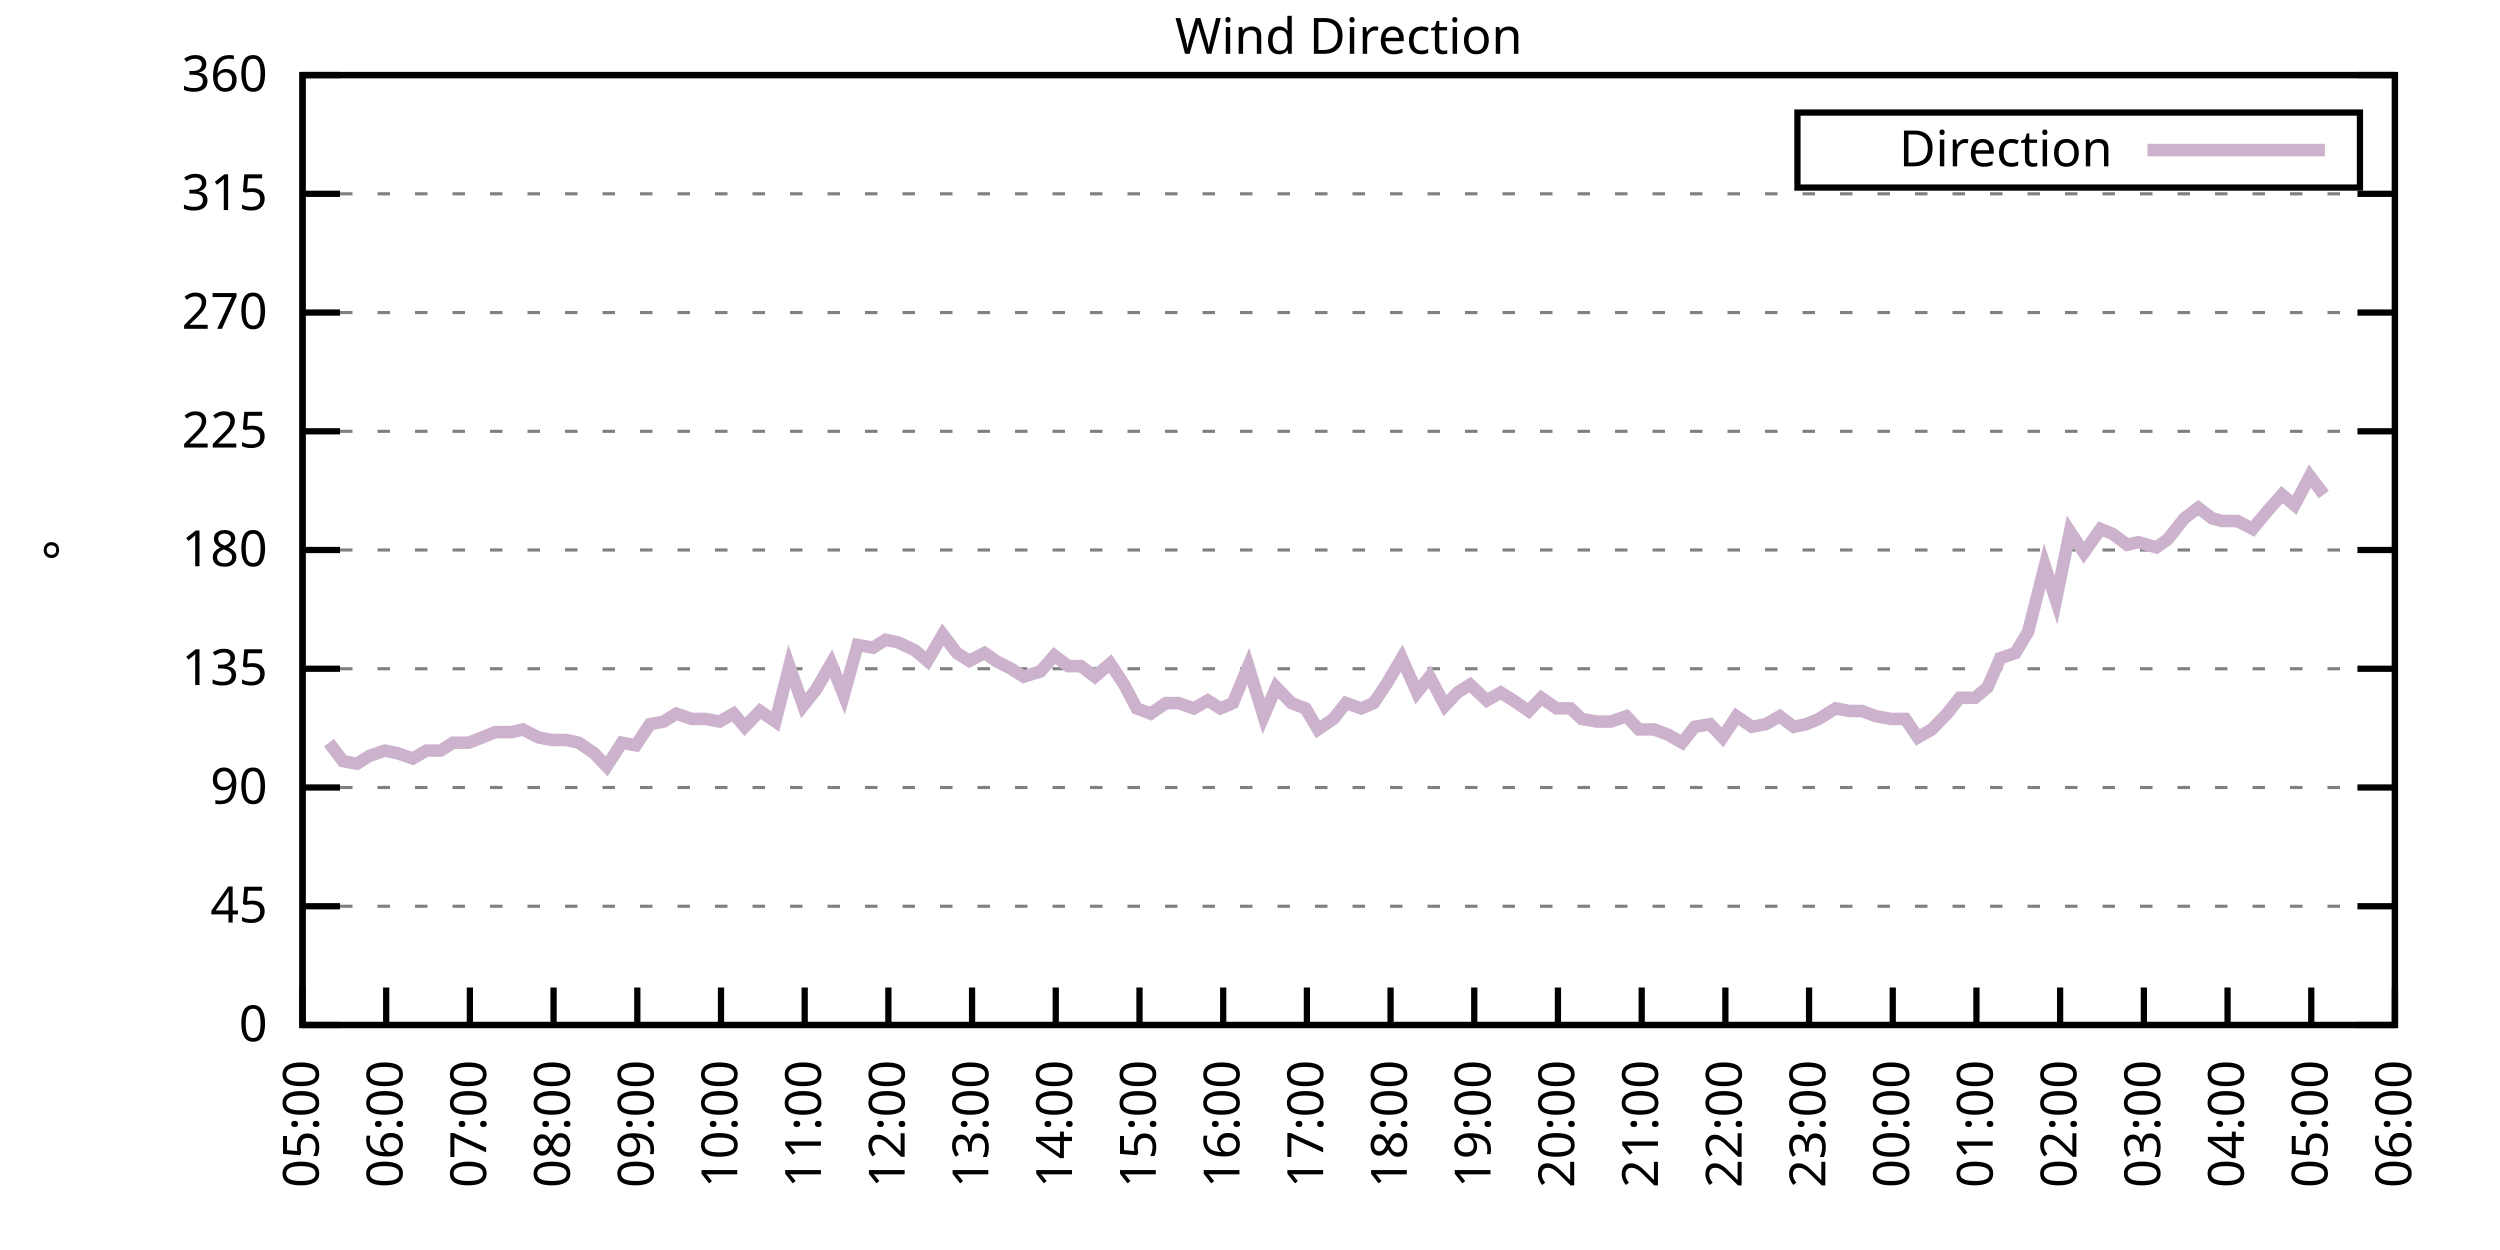
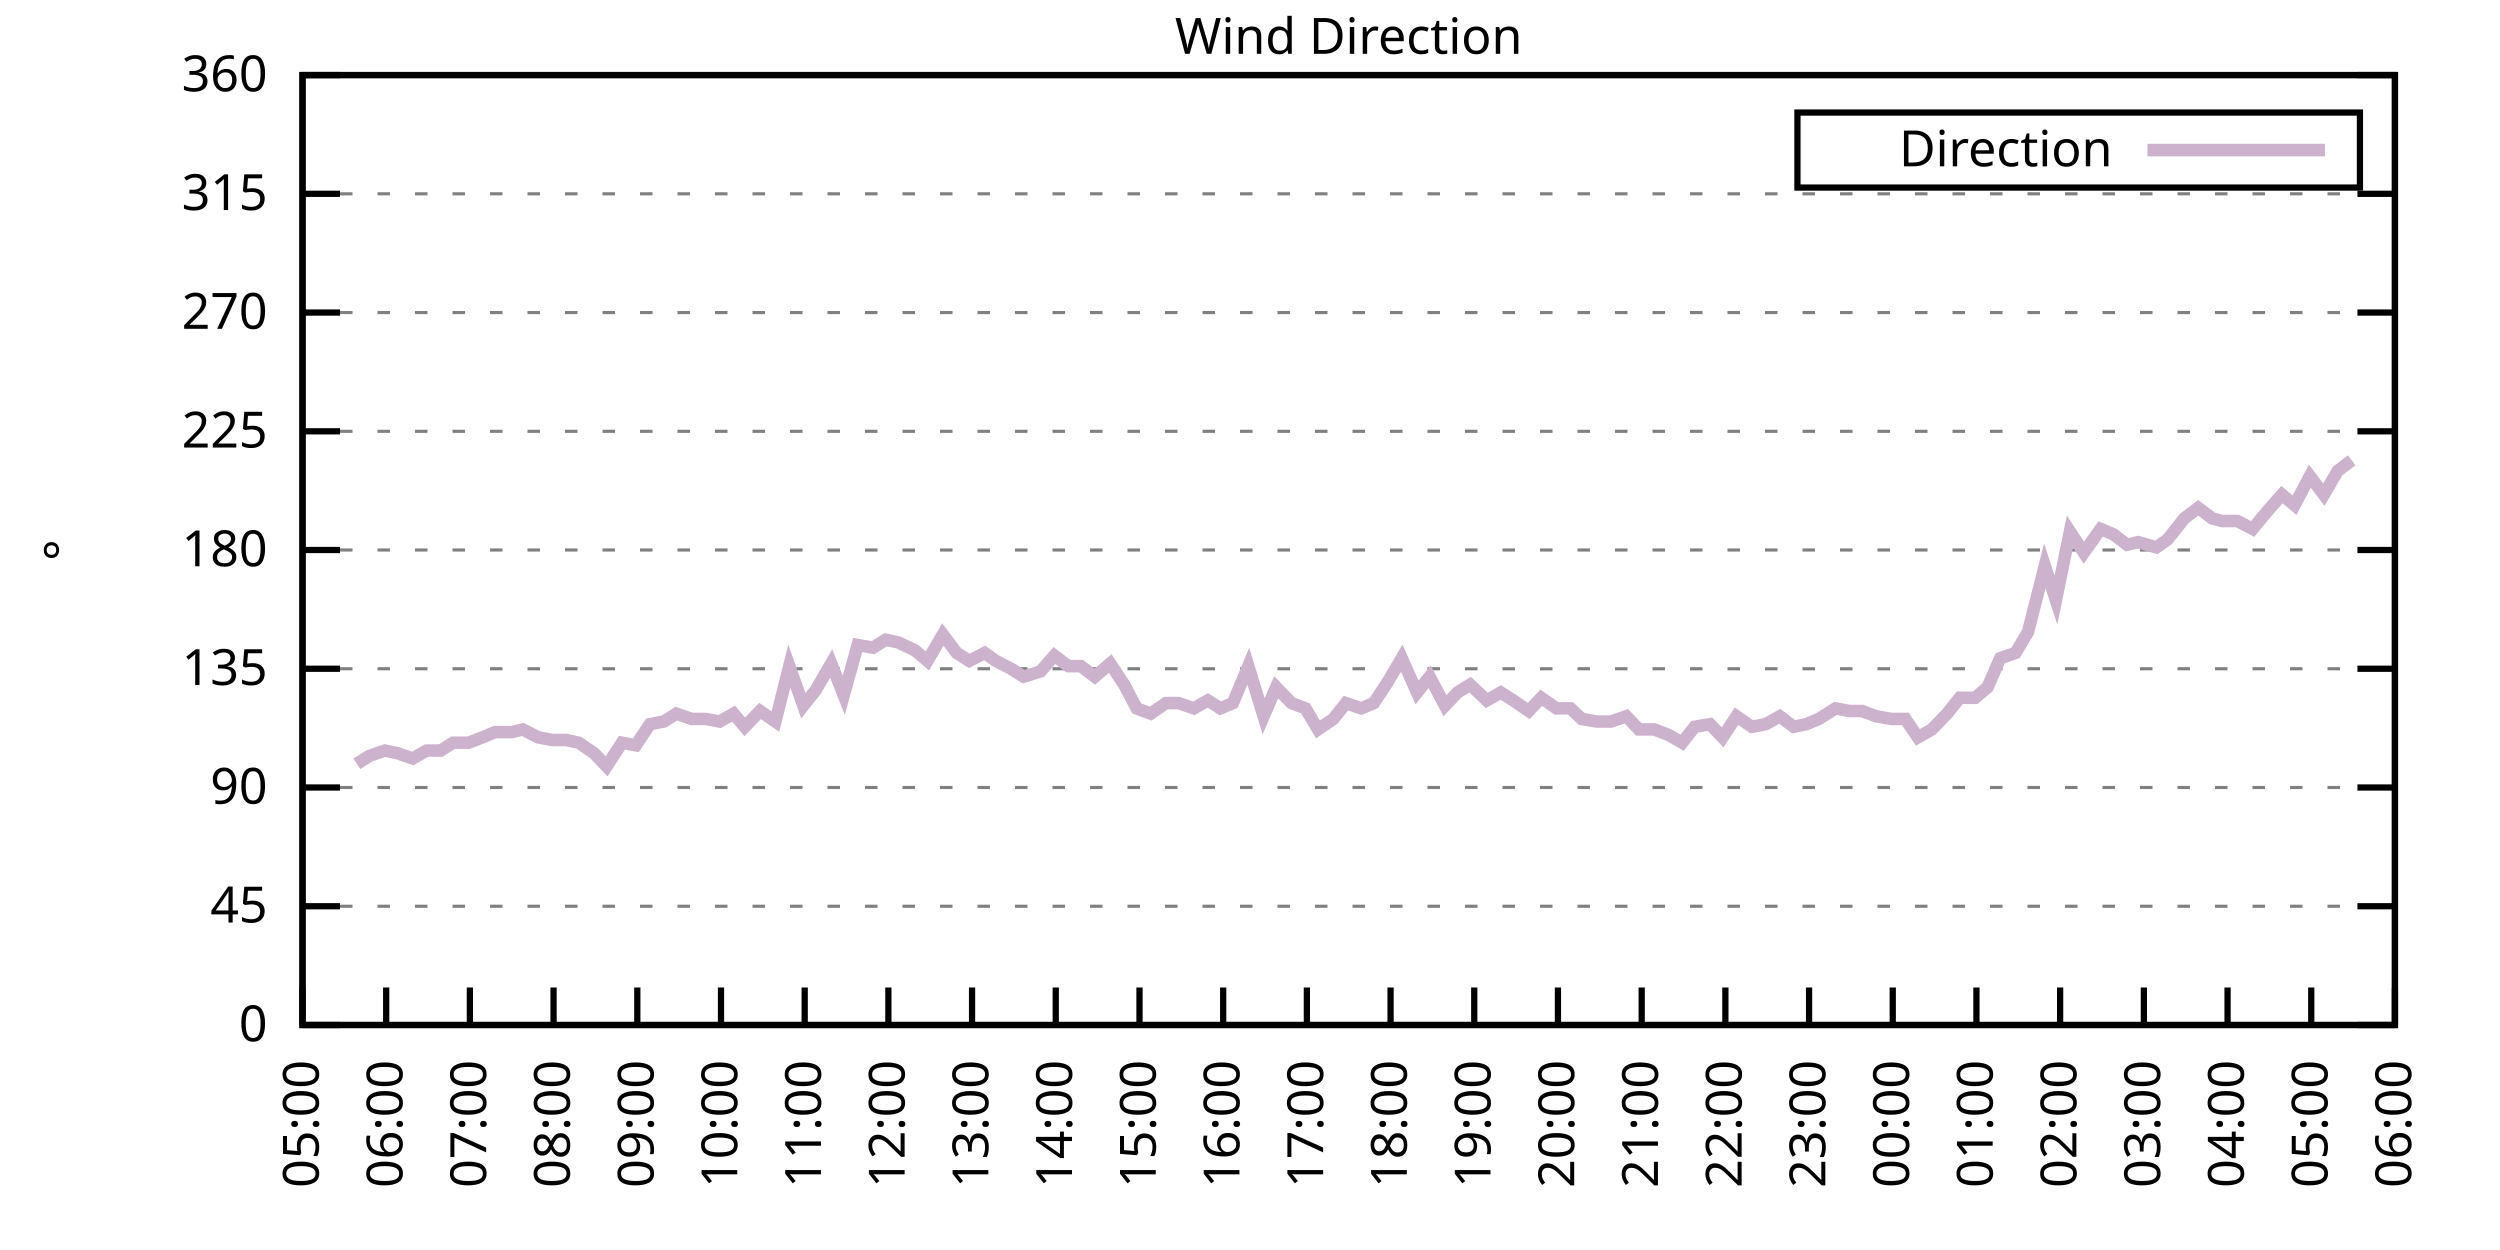
<svg xmlns="http://www.w3.org/2000/svg" xmlns:xlink="http://www.w3.org/1999/xlink" width="400" height="200" viewBox="0 0 400 200">
  <g id="gnuplot_canvas">
    <rect x="0" y="0" width="400" height="200" fill="none" />
    <defs>
      <circle id="gpDot" r="0.5" stroke-width="0.5" stroke="currentColor" />
      <path id="gpPt0" stroke-width="0.333" stroke="currentColor" d="M-1,0 h2 M0,-1 v2" />
      <path id="gpPt1" stroke-width="0.333" stroke="currentColor" d="M-1,-1 L1,1 M1,-1 L-1,1" />
      <path id="gpPt2" stroke-width="0.333" stroke="currentColor" d="M-1,0 L1,0 M0,-1 L0,1 M-1,-1 L1,1 M-1,1 L1,-1" />
      <rect id="gpPt3" stroke-width="0.333" stroke="currentColor" x="-1" y="-1" width="2" height="2" />
      <rect id="gpPt4" stroke-width="0.333" stroke="currentColor" fill="currentColor" x="-1" y="-1" width="2" height="2" />
      <circle id="gpPt5" stroke-width="0.333" stroke="currentColor" cx="0" cy="0" r="1" />
      <use xlink:href="#gpPt5" id="gpPt6" fill="currentColor" stroke="none" />
      <path id="gpPt7" stroke-width="0.333" stroke="currentColor" d="M0,-1.33 L-1.33,0.67 L1.33,0.67 z" />
      <use xlink:href="#gpPt7" id="gpPt8" fill="currentColor" stroke="none" />
      <use xlink:href="#gpPt7" id="gpPt9" stroke="currentColor" transform="rotate(180)" />
      <use xlink:href="#gpPt9" id="gpPt10" fill="currentColor" stroke="none" />
      <use xlink:href="#gpPt3" id="gpPt11" stroke="currentColor" transform="rotate(45)" />
      <use xlink:href="#gpPt11" id="gpPt12" fill="currentColor" stroke="none" />
      <path id="gpPt13" stroke-width="0.333" stroke="currentColor" d="M0,1.330 L1.265,0.411 L0.782,-1.067 L-0.782,-1.076 L-1.265,0.411 z" />
      <use xlink:href="#gpPt13" id="gpPt14" fill="currentColor" stroke="none" />
      <filter id="textbox" filterUnits="objectBoundingBox" x="0" y="0" height="1" width="1">
        <feFlood flood-color="white" flood-opacity="1" result="bgnd" />
        <feComposite in="SourceGraphic" in2="bgnd" operator="atop" />
      </filter>
      <filter id="greybox" filterUnits="objectBoundingBox" x="0" y="0" height="1" width="1">
        <feFlood flood-color="lightgrey" flood-opacity="1" result="grey" />
        <feComposite in="SourceGraphic" in2="grey" operator="atop" />
      </filter>
    </defs>
    <g fill="none" color="white" stroke="currentColor" stroke-width="1.00" stroke-linecap="butt" stroke-linejoin="miter">
</g>
    <g fill="none" color="black" stroke="currentColor" stroke-width="1.00" stroke-linecap="butt" stroke-linejoin="miter">
      <g stroke="none" shape-rendering="crispEdges">
        <polygon fill="rgb(255, 255, 255)" points="48.40,164.00 383.18,164.00 383.18,12.02 48.40,12.02 " />
      </g>
    </g>
    <g fill="none" color="black" stroke="currentColor" stroke-width="1.00" stroke-linecap="butt" stroke-linejoin="miter">
</g>
    <g fill="none" color="black" stroke="black" stroke-width="0.50" stroke-linecap="butt" stroke-linejoin="miter">
</g>
    <g fill="none" color="gray" stroke="currentColor" stroke-width="0.50" stroke-linecap="butt" stroke-linejoin="miter">
      <path stroke="gray" stroke-dasharray="2,4" class="gridline" d="M48.40,164.00 L383.19,164.00  " />
    </g>
    <g fill="none" color="gray" stroke="gray" stroke-width="1.00" stroke-linecap="butt" stroke-linejoin="miter">
</g>
    <g fill="none" color="black" stroke="currentColor" stroke-width="1.00" stroke-linecap="butt" stroke-linejoin="miter">
      <path stroke="black" d="M48.40,164.00 L54.40,164.00 M383.19,164.00 L377.19,164.00  " />
      <g transform="translate(42.80,166.60)" stroke="none" fill="black" font-family="Sans" font-size="8.00" text-anchor="end">
        <text>
          <tspan font-family="Sans"> 0</tspan>
        </text>
      </g>
    </g>
    <g fill="none" color="black" stroke="currentColor" stroke-width="1.00" stroke-linecap="butt" stroke-linejoin="miter">
</g>
    <g fill="none" color="black" stroke="black" stroke-width="0.50" stroke-linecap="butt" stroke-linejoin="miter">
</g>
    <g fill="none" color="gray" stroke="currentColor" stroke-width="0.50" stroke-linecap="butt" stroke-linejoin="miter">
      <path stroke="gray" stroke-dasharray="2,4" class="gridline" d="M48.40,145.00 L383.19,145.00  " />
    </g>
    <g fill="none" color="gray" stroke="gray" stroke-width="1.00" stroke-linecap="butt" stroke-linejoin="miter">
</g>
    <g fill="none" color="black" stroke="currentColor" stroke-width="1.00" stroke-linecap="butt" stroke-linejoin="miter">
      <path stroke="black" d="M48.40,145.00 L54.40,145.00 M383.19,145.00 L377.19,145.00  " />
      <g transform="translate(42.80,147.60)" stroke="none" fill="black" font-family="Sans" font-size="8.00" text-anchor="end">
        <text>
          <tspan font-family="Sans"> 45</tspan>
        </text>
      </g>
    </g>
    <g fill="none" color="black" stroke="currentColor" stroke-width="1.00" stroke-linecap="butt" stroke-linejoin="miter">
</g>
    <g fill="none" color="black" stroke="black" stroke-width="0.50" stroke-linecap="butt" stroke-linejoin="miter">
</g>
    <g fill="none" color="gray" stroke="currentColor" stroke-width="0.50" stroke-linecap="butt" stroke-linejoin="miter">
      <path stroke="gray" stroke-dasharray="2,4" class="gridline" d="M48.40,126.00 L383.19,126.00  " />
    </g>
    <g fill="none" color="gray" stroke="gray" stroke-width="1.00" stroke-linecap="butt" stroke-linejoin="miter">
</g>
    <g fill="none" color="black" stroke="currentColor" stroke-width="1.00" stroke-linecap="butt" stroke-linejoin="miter">
      <path stroke="black" d="M48.40,126.00 L54.40,126.00 M383.19,126.00 L377.19,126.00  " />
      <g transform="translate(42.80,128.60)" stroke="none" fill="black" font-family="Sans" font-size="8.00" text-anchor="end">
        <text>
          <tspan font-family="Sans"> 90</tspan>
        </text>
      </g>
    </g>
    <g fill="none" color="black" stroke="currentColor" stroke-width="1.00" stroke-linecap="butt" stroke-linejoin="miter">
</g>
    <g fill="none" color="black" stroke="black" stroke-width="0.50" stroke-linecap="butt" stroke-linejoin="miter">
</g>
    <g fill="none" color="gray" stroke="currentColor" stroke-width="0.50" stroke-linecap="butt" stroke-linejoin="miter">
      <path stroke="gray" stroke-dasharray="2,4" class="gridline" d="M48.40,107.00 L383.19,107.00  " />
    </g>
    <g fill="none" color="gray" stroke="gray" stroke-width="1.00" stroke-linecap="butt" stroke-linejoin="miter">
</g>
    <g fill="none" color="black" stroke="currentColor" stroke-width="1.00" stroke-linecap="butt" stroke-linejoin="miter">
      <path stroke="black" d="M48.40,107.00 L54.40,107.00 M383.19,107.00 L377.19,107.00  " />
      <g transform="translate(42.80,109.60)" stroke="none" fill="black" font-family="Sans" font-size="8.00" text-anchor="end">
        <text>
          <tspan font-family="Sans"> 135</tspan>
        </text>
      </g>
    </g>
    <g fill="none" color="black" stroke="currentColor" stroke-width="1.00" stroke-linecap="butt" stroke-linejoin="miter">
</g>
    <g fill="none" color="black" stroke="black" stroke-width="0.50" stroke-linecap="butt" stroke-linejoin="miter">
</g>
    <g fill="none" color="gray" stroke="currentColor" stroke-width="0.50" stroke-linecap="butt" stroke-linejoin="miter">
      <path stroke="gray" stroke-dasharray="2,4" class="gridline" d="M48.40,88.00 L383.19,88.00  " />
    </g>
    <g fill="none" color="gray" stroke="gray" stroke-width="1.00" stroke-linecap="butt" stroke-linejoin="miter">
</g>
    <g fill="none" color="black" stroke="currentColor" stroke-width="1.00" stroke-linecap="butt" stroke-linejoin="miter">
      <path stroke="black" d="M48.40,88.00 L54.40,88.00 M383.19,88.00 L377.19,88.00  " />
      <g transform="translate(42.80,90.60)" stroke="none" fill="black" font-family="Sans" font-size="8.00" text-anchor="end">
        <text>
          <tspan font-family="Sans"> 180</tspan>
        </text>
      </g>
    </g>
    <g fill="none" color="black" stroke="currentColor" stroke-width="1.00" stroke-linecap="butt" stroke-linejoin="miter">
</g>
    <g fill="none" color="black" stroke="black" stroke-width="0.50" stroke-linecap="butt" stroke-linejoin="miter">
</g>
    <g fill="none" color="gray" stroke="currentColor" stroke-width="0.50" stroke-linecap="butt" stroke-linejoin="miter">
      <path stroke="gray" stroke-dasharray="2,4" class="gridline" d="M48.40,69.01 L383.19,69.01  " />
    </g>
    <g fill="none" color="gray" stroke="gray" stroke-width="1.00" stroke-linecap="butt" stroke-linejoin="miter">
</g>
    <g fill="none" color="black" stroke="currentColor" stroke-width="1.00" stroke-linecap="butt" stroke-linejoin="miter">
      <path stroke="black" d="M48.40,69.01 L54.40,69.01 M383.19,69.01 L377.19,69.01  " />
      <g transform="translate(42.80,71.61)" stroke="none" fill="black" font-family="Sans" font-size="8.00" text-anchor="end">
        <text>
          <tspan font-family="Sans"> 225</tspan>
        </text>
      </g>
    </g>
    <g fill="none" color="black" stroke="currentColor" stroke-width="1.00" stroke-linecap="butt" stroke-linejoin="miter">
</g>
    <g fill="none" color="black" stroke="black" stroke-width="0.50" stroke-linecap="butt" stroke-linejoin="miter">
</g>
    <g fill="none" color="gray" stroke="currentColor" stroke-width="0.50" stroke-linecap="butt" stroke-linejoin="miter">
      <path stroke="gray" stroke-dasharray="2,4" class="gridline" d="M48.40,50.01 L383.19,50.01  " />
    </g>
    <g fill="none" color="gray" stroke="gray" stroke-width="1.00" stroke-linecap="butt" stroke-linejoin="miter">
</g>
    <g fill="none" color="black" stroke="currentColor" stroke-width="1.00" stroke-linecap="butt" stroke-linejoin="miter">
      <path stroke="black" d="M48.40,50.01 L54.40,50.01 M383.19,50.01 L377.19,50.01  " />
      <g transform="translate(42.80,52.61)" stroke="none" fill="black" font-family="Sans" font-size="8.00" text-anchor="end">
        <text>
          <tspan font-family="Sans"> 270</tspan>
        </text>
      </g>
    </g>
    <g fill="none" color="black" stroke="currentColor" stroke-width="1.00" stroke-linecap="butt" stroke-linejoin="miter">
</g>
    <g fill="none" color="black" stroke="black" stroke-width="0.50" stroke-linecap="butt" stroke-linejoin="miter">
</g>
    <g fill="none" color="gray" stroke="currentColor" stroke-width="0.50" stroke-linecap="butt" stroke-linejoin="miter">
      <path stroke="gray" stroke-dasharray="2,4" class="gridline" d="M48.40,31.01 L383.19,31.01  " />
    </g>
    <g fill="none" color="gray" stroke="gray" stroke-width="1.00" stroke-linecap="butt" stroke-linejoin="miter">
</g>
    <g fill="none" color="black" stroke="currentColor" stroke-width="1.00" stroke-linecap="butt" stroke-linejoin="miter">
      <path stroke="black" d="M48.40,31.01 L54.40,31.01 M383.19,31.01 L377.19,31.01  " />
      <g transform="translate(42.80,33.61)" stroke="none" fill="black" font-family="Sans" font-size="8.00" text-anchor="end">
        <text>
          <tspan font-family="Sans"> 315</tspan>
        </text>
      </g>
    </g>
    <g fill="none" color="black" stroke="currentColor" stroke-width="1.00" stroke-linecap="butt" stroke-linejoin="miter">
</g>
    <g fill="none" color="black" stroke="black" stroke-width="0.50" stroke-linecap="butt" stroke-linejoin="miter">
</g>
    <g fill="none" color="gray" stroke="currentColor" stroke-width="0.50" stroke-linecap="butt" stroke-linejoin="miter">
      <path stroke="gray" stroke-dasharray="2,4" class="gridline" d="M48.40,12.01 L383.19,12.01  " />
    </g>
    <g fill="none" color="gray" stroke="gray" stroke-width="1.00" stroke-linecap="butt" stroke-linejoin="miter">
</g>
    <g fill="none" color="black" stroke="currentColor" stroke-width="1.00" stroke-linecap="butt" stroke-linejoin="miter">
      <path stroke="black" d="M48.40,12.01 L54.40,12.01 M383.19,12.01 L377.19,12.01  " />
      <g transform="translate(42.80,14.61)" stroke="none" fill="black" font-family="Sans" font-size="8.00" text-anchor="end">
        <text>
          <tspan font-family="Sans"> 360</tspan>
        </text>
      </g>
    </g>
    <g fill="none" color="black" stroke="currentColor" stroke-width="1.00" stroke-linecap="butt" stroke-linejoin="miter">
      <path stroke="black" d="M48.40,164.00 L48.40,158.00  " />
      <g transform="translate(51.00,169.60) rotate(270.00)" stroke="none" fill="black" font-family="Sans" font-size="8.00" text-anchor="end">
        <text>
          <tspan font-family="Sans">05:00</tspan>
        </text>
      </g>
    </g>
    <g fill="none" color="black" stroke="currentColor" stroke-width="1.00" stroke-linecap="butt" stroke-linejoin="miter">
      <path stroke="black" d="M61.79,164.00 L61.79,158.00  " />
      <g transform="translate(64.39,169.60) rotate(270.00)" stroke="none" fill="black" font-family="Sans" font-size="8.00" text-anchor="end">
        <text>
          <tspan font-family="Sans">06:00</tspan>
        </text>
      </g>
    </g>
    <g fill="none" color="black" stroke="currentColor" stroke-width="1.00" stroke-linecap="butt" stroke-linejoin="miter">
      <path stroke="black" d="M75.18,164.00 L75.18,158.00  " />
      <g transform="translate(77.78,169.60) rotate(270.00)" stroke="none" fill="black" font-family="Sans" font-size="8.00" text-anchor="end">
        <text>
          <tspan font-family="Sans">07:00</tspan>
        </text>
      </g>
    </g>
    <g fill="none" color="black" stroke="currentColor" stroke-width="1.00" stroke-linecap="butt" stroke-linejoin="miter">
      <path stroke="black" d="M88.57,164.00 L88.57,158.00  " />
      <g transform="translate(91.17,169.60) rotate(270.00)" stroke="none" fill="black" font-family="Sans" font-size="8.00" text-anchor="end">
        <text>
          <tspan font-family="Sans">08:00</tspan>
        </text>
      </g>
    </g>
    <g fill="none" color="black" stroke="currentColor" stroke-width="1.00" stroke-linecap="butt" stroke-linejoin="miter">
      <path stroke="black" d="M101.97,164.00 L101.97,158.00  " />
      <g transform="translate(104.57,169.60) rotate(270.00)" stroke="none" fill="black" font-family="Sans" font-size="8.00" text-anchor="end">
        <text>
          <tspan font-family="Sans">09:00</tspan>
        </text>
      </g>
    </g>
    <g fill="none" color="black" stroke="currentColor" stroke-width="1.00" stroke-linecap="butt" stroke-linejoin="miter">
      <path stroke="black" d="M115.36,164.00 L115.36,158.00  " />
      <g transform="translate(117.96,169.60) rotate(270.00)" stroke="none" fill="black" font-family="Sans" font-size="8.00" text-anchor="end">
        <text>
          <tspan font-family="Sans">10:00</tspan>
        </text>
      </g>
    </g>
    <g fill="none" color="black" stroke="currentColor" stroke-width="1.00" stroke-linecap="butt" stroke-linejoin="miter">
      <path stroke="black" d="M128.75,164.00 L128.75,158.00  " />
      <g transform="translate(131.35,169.60) rotate(270.00)" stroke="none" fill="black" font-family="Sans" font-size="8.00" text-anchor="end">
        <text>
          <tspan font-family="Sans">11:00</tspan>
        </text>
      </g>
    </g>
    <g fill="none" color="black" stroke="currentColor" stroke-width="1.00" stroke-linecap="butt" stroke-linejoin="miter">
      <path stroke="black" d="M142.14,164.00 L142.14,158.00  " />
      <g transform="translate(144.74,169.60) rotate(270.00)" stroke="none" fill="black" font-family="Sans" font-size="8.00" text-anchor="end">
        <text>
          <tspan font-family="Sans">12:00</tspan>
        </text>
      </g>
    </g>
    <g fill="none" color="black" stroke="currentColor" stroke-width="1.00" stroke-linecap="butt" stroke-linejoin="miter">
      <path stroke="black" d="M155.53,164.00 L155.53,158.00  " />
      <g transform="translate(158.13,169.60) rotate(270.00)" stroke="none" fill="black" font-family="Sans" font-size="8.00" text-anchor="end">
        <text>
          <tspan font-family="Sans">13:00</tspan>
        </text>
      </g>
    </g>
    <g fill="none" color="black" stroke="currentColor" stroke-width="1.00" stroke-linecap="butt" stroke-linejoin="miter">
      <path stroke="black" d="M168.92,164.00 L168.92,158.00  " />
      <g transform="translate(171.52,169.60) rotate(270.00)" stroke="none" fill="black" font-family="Sans" font-size="8.00" text-anchor="end">
        <text>
          <tspan font-family="Sans">14:00</tspan>
        </text>
      </g>
    </g>
    <g fill="none" color="black" stroke="currentColor" stroke-width="1.00" stroke-linecap="butt" stroke-linejoin="miter">
      <path stroke="black" d="M182.32,164.00 L182.32,158.00  " />
      <g transform="translate(184.92,169.60) rotate(270.00)" stroke="none" fill="black" font-family="Sans" font-size="8.00" text-anchor="end">
        <text>
          <tspan font-family="Sans">15:00</tspan>
        </text>
      </g>
    </g>
    <g fill="none" color="black" stroke="currentColor" stroke-width="1.00" stroke-linecap="butt" stroke-linejoin="miter">
      <path stroke="black" d="M195.71,164.00 L195.71,158.00  " />
      <g transform="translate(198.31,169.60) rotate(270.00)" stroke="none" fill="black" font-family="Sans" font-size="8.00" text-anchor="end">
        <text>
          <tspan font-family="Sans">16:00</tspan>
        </text>
      </g>
    </g>
    <g fill="none" color="black" stroke="currentColor" stroke-width="1.00" stroke-linecap="butt" stroke-linejoin="miter">
      <path stroke="black" d="M209.10,164.00 L209.10,158.00  " />
      <g transform="translate(211.70,169.60) rotate(270.00)" stroke="none" fill="black" font-family="Sans" font-size="8.00" text-anchor="end">
        <text>
          <tspan font-family="Sans">17:00</tspan>
        </text>
      </g>
    </g>
    <g fill="none" color="black" stroke="currentColor" stroke-width="1.00" stroke-linecap="butt" stroke-linejoin="miter">
      <path stroke="black" d="M222.49,164.00 L222.49,158.00  " />
      <g transform="translate(225.09,169.60) rotate(270.00)" stroke="none" fill="black" font-family="Sans" font-size="8.00" text-anchor="end">
        <text>
          <tspan font-family="Sans">18:00</tspan>
        </text>
      </g>
    </g>
    <g fill="none" color="black" stroke="currentColor" stroke-width="1.00" stroke-linecap="butt" stroke-linejoin="miter">
      <path stroke="black" d="M235.88,164.00 L235.88,158.00  " />
      <g transform="translate(238.48,169.60) rotate(270.00)" stroke="none" fill="black" font-family="Sans" font-size="8.00" text-anchor="end">
        <text>
          <tspan font-family="Sans">19:00</tspan>
        </text>
      </g>
    </g>
    <g fill="none" color="black" stroke="currentColor" stroke-width="1.00" stroke-linecap="butt" stroke-linejoin="miter">
      <path stroke="black" d="M249.27,164.00 L249.27,158.00  " />
      <g transform="translate(251.87,169.60) rotate(270.00)" stroke="none" fill="black" font-family="Sans" font-size="8.00" text-anchor="end">
        <text>
          <tspan font-family="Sans">20:00</tspan>
        </text>
      </g>
    </g>
    <g fill="none" color="black" stroke="currentColor" stroke-width="1.00" stroke-linecap="butt" stroke-linejoin="miter">
      <path stroke="black" d="M262.67,164.00 L262.67,158.00  " />
      <g transform="translate(265.27,169.60) rotate(270.00)" stroke="none" fill="black" font-family="Sans" font-size="8.00" text-anchor="end">
        <text>
          <tspan font-family="Sans">21:00</tspan>
        </text>
      </g>
    </g>
    <g fill="none" color="black" stroke="currentColor" stroke-width="1.00" stroke-linecap="butt" stroke-linejoin="miter">
      <path stroke="black" d="M276.06,164.00 L276.06,158.00  " />
      <g transform="translate(278.66,169.60) rotate(270.00)" stroke="none" fill="black" font-family="Sans" font-size="8.00" text-anchor="end">
        <text>
          <tspan font-family="Sans">22:00</tspan>
        </text>
      </g>
    </g>
    <g fill="none" color="black" stroke="currentColor" stroke-width="1.00" stroke-linecap="butt" stroke-linejoin="miter">
      <path stroke="black" d="M289.45,164.00 L289.45,158.00  " />
      <g transform="translate(292.05,169.60) rotate(270.00)" stroke="none" fill="black" font-family="Sans" font-size="8.00" text-anchor="end">
        <text>
          <tspan font-family="Sans">23:00</tspan>
        </text>
      </g>
    </g>
    <g fill="none" color="black" stroke="currentColor" stroke-width="1.00" stroke-linecap="butt" stroke-linejoin="miter">
      <path stroke="black" d="M302.84,164.00 L302.84,158.00  " />
      <g transform="translate(305.44,169.60) rotate(270.00)" stroke="none" fill="black" font-family="Sans" font-size="8.00" text-anchor="end">
        <text>
          <tspan font-family="Sans">00:00</tspan>
        </text>
      </g>
    </g>
    <g fill="none" color="black" stroke="currentColor" stroke-width="1.00" stroke-linecap="butt" stroke-linejoin="miter">
      <path stroke="black" d="M316.23,164.00 L316.23,158.00  " />
      <g transform="translate(318.83,169.60) rotate(270.00)" stroke="none" fill="black" font-family="Sans" font-size="8.00" text-anchor="end">
        <text>
          <tspan font-family="Sans">01:00</tspan>
        </text>
      </g>
    </g>
    <g fill="none" color="black" stroke="currentColor" stroke-width="1.00" stroke-linecap="butt" stroke-linejoin="miter">
      <path stroke="black" d="M329.62,164.00 L329.62,158.00  " />
      <g transform="translate(332.22,169.60) rotate(270.00)" stroke="none" fill="black" font-family="Sans" font-size="8.00" text-anchor="end">
        <text>
          <tspan font-family="Sans">02:00</tspan>
        </text>
      </g>
    </g>
    <g fill="none" color="black" stroke="currentColor" stroke-width="1.00" stroke-linecap="butt" stroke-linejoin="miter">
      <path stroke="black" d="M343.02,164.00 L343.02,158.00  " />
      <g transform="translate(345.62,169.60) rotate(270.00)" stroke="none" fill="black" font-family="Sans" font-size="8.00" text-anchor="end">
        <text>
          <tspan font-family="Sans">03:00</tspan>
        </text>
      </g>
    </g>
    <g fill="none" color="black" stroke="currentColor" stroke-width="1.00" stroke-linecap="butt" stroke-linejoin="miter">
      <path stroke="black" d="M356.41,164.00 L356.41,158.00  " />
      <g transform="translate(359.01,169.60) rotate(270.00)" stroke="none" fill="black" font-family="Sans" font-size="8.00" text-anchor="end">
        <text>
          <tspan font-family="Sans">04:00</tspan>
        </text>
      </g>
    </g>
    <g fill="none" color="black" stroke="currentColor" stroke-width="1.00" stroke-linecap="butt" stroke-linejoin="miter">
      <path stroke="black" d="M369.80,164.00 L369.80,158.00  " />
      <g transform="translate(372.40,169.60) rotate(270.00)" stroke="none" fill="black" font-family="Sans" font-size="8.00" text-anchor="end">
        <text>
          <tspan font-family="Sans">05:00</tspan>
        </text>
      </g>
    </g>
    <g fill="none" color="black" stroke="currentColor" stroke-width="1.00" stroke-linecap="butt" stroke-linejoin="miter">
      <path stroke="black" d="M383.19,164.00 L383.19,158.00  " />
      <g transform="translate(385.79,169.60) rotate(270.00)" stroke="none" fill="black" font-family="Sans" font-size="8.00" text-anchor="end">
        <text>
          <tspan font-family="Sans">06:00</tspan>
        </text>
      </g>
    </g>
    <g fill="none" color="black" stroke="currentColor" stroke-width="1.00" stroke-linecap="butt" stroke-linejoin="miter">
</g>
    <g fill="none" color="black" stroke="currentColor" stroke-width="1.00" stroke-linecap="butt" stroke-linejoin="miter">
      <path stroke="black" d="M48.40,12.01 L48.40,164.00 L383.19,164.00 L383.19,12.01 L48.40,12.01 Z  " />
    </g>
    <g fill="none" color="black" stroke="currentColor" stroke-width="1.00" stroke-linecap="butt" stroke-linejoin="miter">
</g>
    <g fill="none" color="black" stroke="currentColor" stroke-width="1.00" stroke-linecap="butt" stroke-linejoin="miter">
      <path stroke="black" d="M287.59,30.01 L287.59,18.01 L377.59,18.01 L377.59,30.01 L287.59,30.01 Z  " />
    </g>
    <g id="Wind_direction_plot_1">
      <g fill="none" color="white" stroke="black" stroke-width="2.00" stroke-linecap="butt" stroke-linejoin="miter">
</g>
      <g fill="none" color="black" stroke="currentColor" stroke-width="2.00" stroke-linecap="butt" stroke-linejoin="miter">
        <g transform="translate(337.99,26.61)" stroke="none" fill="black" font-family="Sans" font-size="8.00" text-anchor="end">
          <text>
            <tspan font-family="Sans">Direction</tspan>
          </text>
        </g>
      </g>
      <g fill="none" color="black" stroke="currentColor" stroke-width="2.00" stroke-linecap="butt" stroke-linejoin="miter">
-         <path stroke="rgb(204, 178, 204)" d="M343.59,24.01 L371.99,24.01 M52.64,118.83 L54.87,121.78 L57.10,122.20 L59.11,120.94 L61.57,120.09 L63.58,120.51   L66.03,121.36 L68.26,120.09 L70.50,120.09 L72.50,118.83 L74.96,118.83 L77.19,117.98 L79.20,117.14 L81.88,117.14   L83.66,116.71 L86.12,117.98 L88.35,118.40 L90.58,118.40 L92.59,118.83 L95.05,120.51 L97.06,122.62 L99.51,118.83   L101.74,119.25 L103.98,115.87 L106.21,115.45 L108.22,114.18 L110.67,115.03 L112.90,115.03 L115.13,115.45 L117.37,114.18   L119.15,116.29 L121.61,113.76 L124.06,115.45 L126.29,106.58 L128.53,112.91 L130.54,110.38 L132.99,106.16 L135.00,111.23   L137.23,103.20 L139.69,103.63 L141.69,102.36 L143.70,102.78 L146.38,104.05 L148.39,105.74 L150.85,101.52 L153.08,104.47   L155.09,105.74 L157.54,104.47 L159.33,105.74 L161.78,107.00 L163.79,108.27 L166.47,107.43 L168.70,104.89 L170.93,106.58   L172.94,106.58 L175.17,108.27 L177.63,106.16 L179.86,109.54 L181.87,113.34 L184.10,114.18 L186.56,112.49 L188.57,112.49   L191.02,113.34 L193.25,112.07 L195.26,113.34 L197.27,112.49 L199.73,106.58 L202.18,114.60 L204.19,109.96 L206.64,112.49   L208.88,113.34 L210.88,116.71 L213.34,115.03 L215.35,112.49 L217.80,113.34 L219.81,112.49 L222.04,109.11 L224.28,105.31   L226.73,110.80 L228.74,108.27 L231.20,112.91 L233.20,110.80 L235.21,109.54 L237.89,112.07 L240.12,110.80 L242.13,112.07   L244.59,113.76 L246.60,111.65 L249.05,113.34 L251.28,113.34 L253.07,115.03 L255.52,115.45 L257.76,115.45 L260.21,114.60   L262.22,116.71 L264.67,116.71 L266.91,117.56 L269.14,118.83 L271.15,116.29 L273.60,115.87 L275.61,117.98 L277.84,114.60   L280.30,116.29 L282.53,115.87 L284.76,114.60 L286.99,116.29 L289.00,115.87 L291.01,115.03 L293.69,113.34 L295.92,113.76   L297.93,113.76 L300.16,114.60 L302.62,115.03 L304.85,115.03 L306.86,117.98 L309.09,116.71 L311.54,114.18 L313.55,111.65   L316.01,111.65 L318.02,109.96 L320.03,105.31 L322.48,104.47 L324.49,101.09 L327.17,90.54 L328.95,96.03 L331.19,85.05   L333.42,88.43 L336.10,84.63 L338.10,85.47 L340.34,87.16 L342.12,86.74 L345.02,87.58 L346.81,86.32 L349.49,82.94   L351.72,81.25 L353.95,82.94 L355.51,83.36 L357.97,83.36 L360.42,84.63 L362.88,81.67 L365.11,79.14 L367.12,80.83   L369.58,76.18 L371.81,79.14  " />
+         <path stroke="rgb(204, 178, 204)" d="M343.59,24.01 L371.99,24.01 M57.10,122.20 L59.11,120.94 L61.57,120.09 L63.58,120.51 L66.03,121.36 L68.26,120.09   L70.50,120.09 L72.50,118.83 L74.96,118.83 L77.19,117.98 L79.20,117.14 L81.88,117.14 L83.66,116.71 L86.12,117.98   L88.35,118.40 L90.58,118.40 L92.59,118.83 L95.05,120.51 L97.06,122.62 L99.51,118.83 L101.74,119.25 L103.98,115.87   L106.21,115.45 L108.22,114.18 L110.67,115.03 L112.90,115.03 L115.13,115.45 L117.37,114.18 L119.15,116.29 L121.61,113.76   L124.06,115.45 L126.29,106.58 L128.53,112.91 L130.54,110.38 L132.99,106.16 L135.00,111.23 L137.23,103.20 L139.69,103.63   L141.69,102.36 L143.70,102.78 L146.38,104.05 L148.39,105.74 L150.85,101.52 L153.08,104.47 L155.09,105.74 L157.54,104.47   L159.33,105.74 L161.78,107.00 L163.79,108.27 L166.47,107.43 L168.70,104.89 L170.93,106.58 L172.94,106.58 L175.17,108.27   L177.63,106.16 L179.86,109.54 L181.87,113.34 L184.10,114.18 L186.56,112.49 L188.57,112.49 L191.02,113.34 L193.25,112.07   L195.26,113.34 L197.27,112.49 L199.73,106.58 L202.18,114.60 L204.19,109.96 L206.64,112.49 L208.88,113.34 L210.88,116.71   L213.34,115.03 L215.35,112.49 L217.80,113.34 L219.81,112.49 L222.04,109.11 L224.28,105.31 L226.73,110.80 L228.74,108.27   L231.20,112.91 L233.20,110.80 L235.21,109.54 L237.89,112.07 L240.12,110.80 L242.13,112.07 L244.59,113.76 L246.60,111.65   L249.05,113.34 L251.28,113.34 L253.07,115.03 L255.52,115.45 L257.76,115.45 L260.21,114.60 L262.22,116.71 L264.67,116.71   L266.91,117.56 L269.14,118.83 L271.15,116.29 L273.60,115.87 L275.61,117.98 L277.84,114.60 L280.30,116.29 L282.53,115.87   L284.76,114.60 L286.99,116.29 L289.00,115.87 L291.01,115.03 L293.69,113.34 L295.92,113.76 L297.93,113.76 L300.16,114.60   L302.62,115.03 L304.85,115.03 L306.86,117.98 L309.09,116.71 L311.54,114.18 L313.55,111.65 L316.01,111.65 L318.02,109.96   L320.03,105.31 L322.48,104.47 L324.49,101.09 L327.17,90.54 L328.95,96.03 L331.19,85.05 L333.42,88.43 L336.10,84.63   L338.10,85.47 L340.34,87.16 L342.12,86.74 L345.02,87.58 L346.81,86.32 L349.49,82.94 L351.72,81.25 L353.95,82.94   L355.51,83.36 L357.97,83.36 L360.42,84.63 L362.88,81.67 L365.11,79.14 L367.12,80.83 L369.58,76.18 L371.81,79.14   L374.04,75.34 L376.27,73.65  " />
      </g>
    </g>
    <g fill="none" color="black" stroke="currentColor" stroke-width="2.00" stroke-linecap="butt" stroke-linejoin="miter">
</g>
    <g fill="none" color="black" stroke="black" stroke-width="1.00" stroke-linecap="butt" stroke-linejoin="miter">
</g>
    <g fill="none" color="black" stroke="currentColor" stroke-width="1.00" stroke-linecap="butt" stroke-linejoin="miter">
      <path stroke="black" d="M48.40,12.01 L48.40,164.00 L383.19,164.00 L383.19,12.01 L48.40,12.01 Z  " />
      <g transform="translate(12.80,88.01) rotate(270.00)" stroke="none" fill="black" font-family="Sans" font-size="8.00" text-anchor="middle">
        <text>
          <tspan font-family="Sans">°</tspan>
        </text>
      </g>
    </g>
    <g fill="none" color="black" stroke="currentColor" stroke-width="1.00" stroke-linecap="butt" stroke-linejoin="miter">
</g>
    <g fill="none" color="black" stroke="currentColor" stroke-width="1.00" stroke-linecap="butt" stroke-linejoin="miter">
      <g transform="translate(215.79,8.61)" stroke="none" fill="black" font-family="Sans" font-size="8.00" text-anchor="middle">
        <text>
          <tspan font-family="Sans">Wind Direction</tspan>
        </text>
      </g>
    </g>
    <g fill="none" color="black" stroke="currentColor" stroke-width="1.00" stroke-linecap="butt" stroke-linejoin="miter">
</g>
  </g>
</svg>
